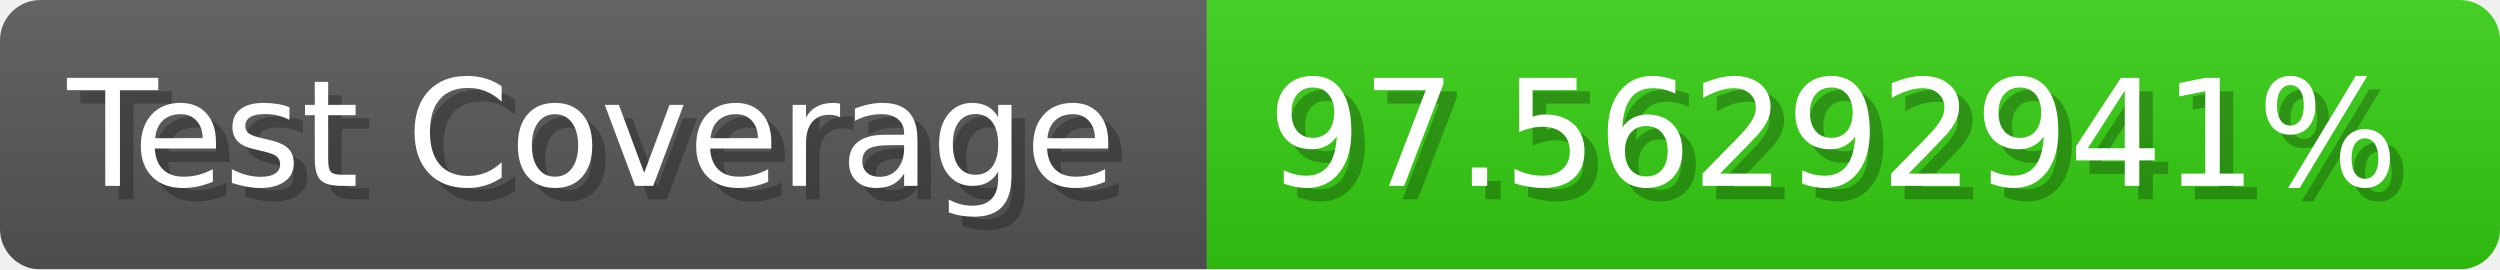
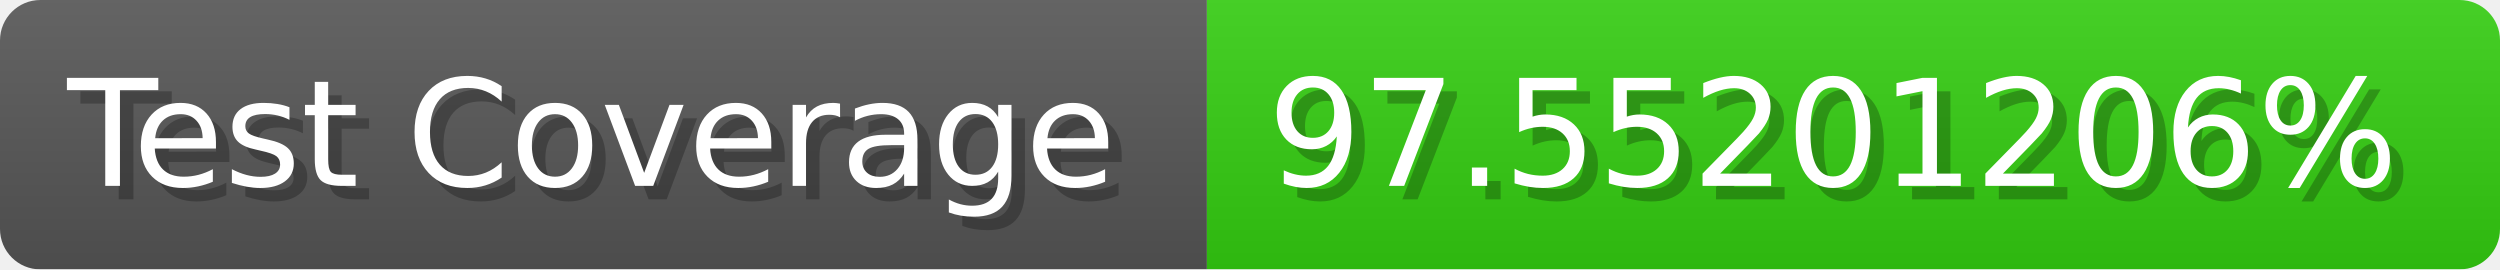
- <svg xmlns="http://www.w3.org/2000/svg" width="185.6" height="20" viewBox="0 0 1856 200" role="img" aria-label="Test Coverage: 97.56292941%">
+ <svg xmlns="http://www.w3.org/2000/svg" width="185.6" height="20" viewBox="0 0 1856 200" role="img" aria-label="Test Coverage: 97.55201206%">
  <linearGradient id="a" x2="0" y2="100%">
    <stop offset="0" stop-opacity=".1" stop-color="#EEE" />
    <stop offset="1" stop-opacity=".1" />
  </linearGradient>
  <mask id="m">
    <rect width="1856" height="200" rx="30" fill="#FFF" />
  </mask>
  <g mask="url(#m)">
    <rect width="896" height="200" fill="#555" />
    <rect width="960" height="200" fill="#3C1" x="896" />
    <rect width="1856" height="200" fill="url(#a)" />
  </g>
  <g aria-hidden="true" fill="#fff" text-anchor="start" font-family="Verdana,DejaVu Sans,sans-serif" font-size="110">
    <text x="60" y="148" textLength="796" fill="#000" opacity="0.25">Test Coverage</text>
    <text x="50" y="138" textLength="796">Test Coverage</text>
-     <text x="951" y="148" textLength="860" fill="#000" opacity="0.25">97.56292941%</text>
-     <text x="941" y="138" textLength="860">97.56292941%</text>
+     <text x="951" y="148" textLength="860" fill="#000" opacity="0.25">97.55201206%</text>
+     <text x="941" y="138" textLength="860">97.55201206%</text>
  </g>
</svg>
